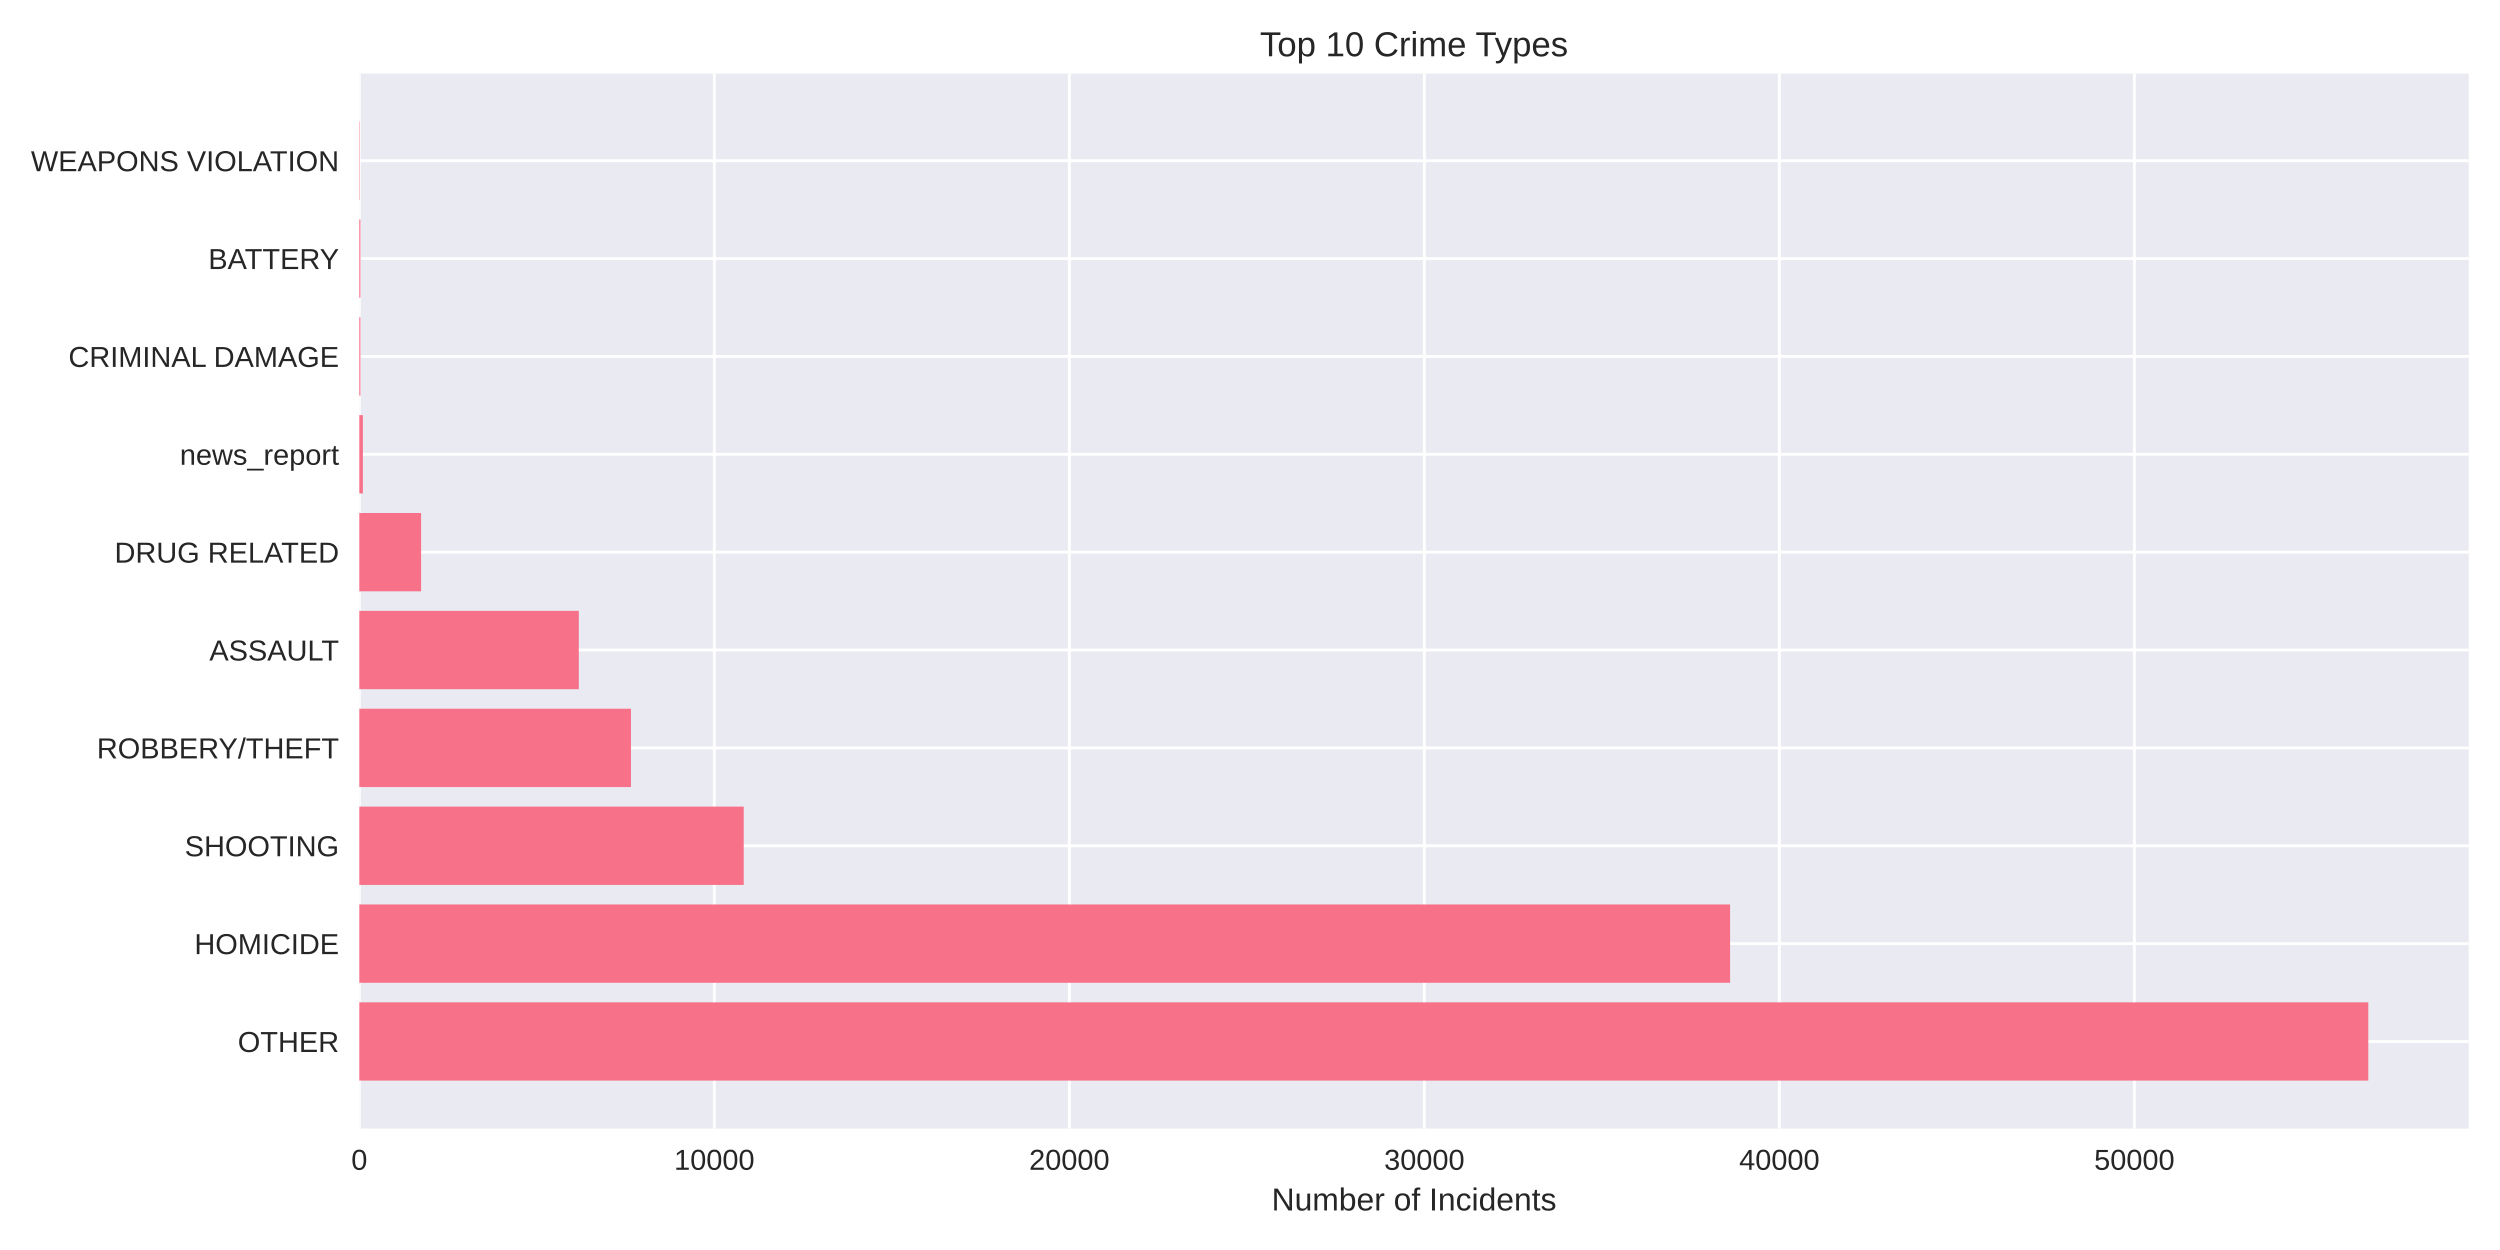
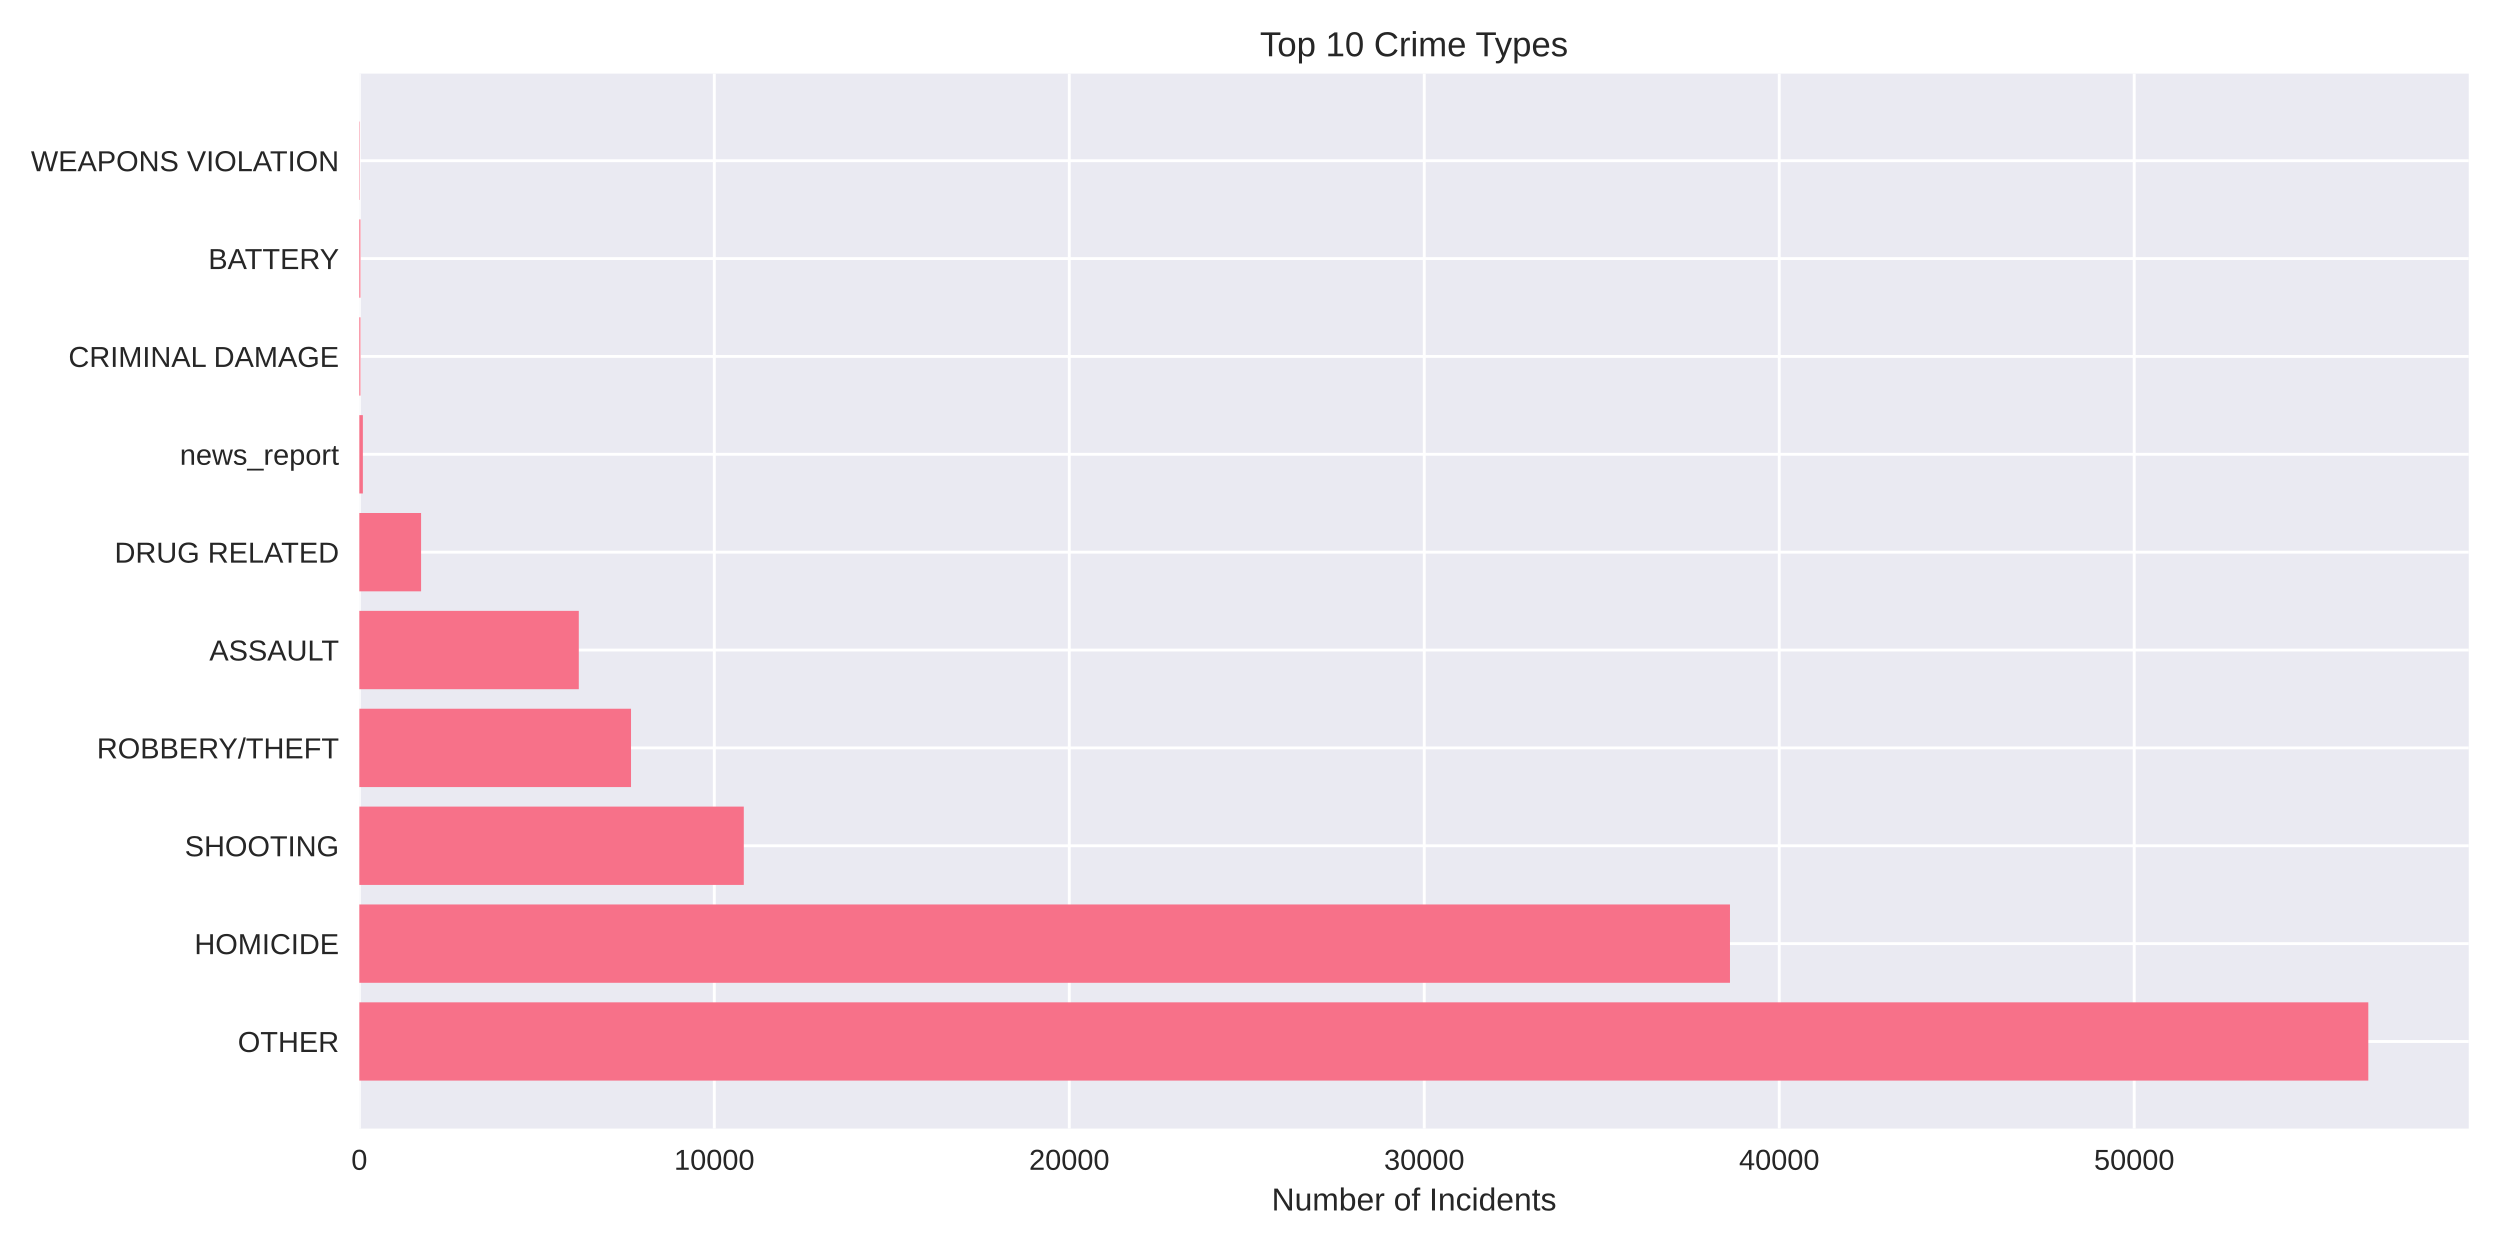
<svg xmlns="http://www.w3.org/2000/svg" width="864pt" height="432pt" viewBox="0 0 864 432" version="1.1">
  <defs>
    <style type="text/css">*{stroke-linejoin: round; stroke-linecap: butt}</style>
  </defs>
  <g id="figure_1">
    <g id="patch_1">
      <path d="M 0 432  L 864 432  L 864 0  L 0 0  z " style="fill: #ffffff" />
    </g>
    <g id="axes_1">
      <g id="patch_2">
        <path d="M 124.18 390.04  L 853.2 390.04  L 853.2 25.44  L 124.18 25.44  z " style="fill: #eaeaf2" />
      </g>
      <g id="matplotlib.axis_1">
        <g id="xtick_1">
          <g id="line2d_1">
-             <path d="M 124.18 390.04  L 124.18 25.44  " clip-path="url(#p97dc0f993f)" style="fill: none; stroke: #ffffff; stroke-linecap: round" />
+             <path d="M 124.18 390.04  L 124.18 25.44  " clip-path="url(#p33220a5b3e)" style="fill: none; stroke: #ffffff; stroke-linecap: round" />
          </g>
          <g id="line2d_2" />
          <g id="text_1">
            <text style="fill: #262626; font: 10px 'Arial', 'Liberation Sans', 'DejaVu Sans', 'Bitstream Vera Sans', sans-serif; text-anchor: middle" x="124.18" y="404.287" transform="rotate(-0 124.18 404.2869)">0</text>
          </g>
        </g>
        <g id="xtick_2">
          <g id="line2d_3">
-             <path d="M 246.873 390.04  L 246.873 25.44  " clip-path="url(#p97dc0f993f)" style="fill: none; stroke: #ffffff; stroke-linecap: round" />
+             <path d="M 246.862 390.04  L 246.862 25.44  " clip-path="url(#p33220a5b3e)" style="fill: none; stroke: #ffffff; stroke-linecap: round" />
          </g>
          <g id="line2d_4" />
          <g id="text_2">
-             <text style="fill: #262626; font: 10px 'Arial', 'Liberation Sans', 'DejaVu Sans', 'Bitstream Vera Sans', sans-serif; text-anchor: middle" x="246.873" y="404.287" transform="rotate(-0 246.8725 404.2869)">10000</text>
+             <text style="fill: #262626; font: 10px 'Arial', 'Liberation Sans', 'DejaVu Sans', 'Bitstream Vera Sans', sans-serif; text-anchor: middle" x="246.862" y="404.287" transform="rotate(-0 246.8617 404.2869)">10000</text>
          </g>
        </g>
        <g id="xtick_3">
          <g id="line2d_5">
-             <path d="M 369.565 390.04  L 369.565 25.44  " clip-path="url(#p97dc0f993f)" style="fill: none; stroke: #ffffff; stroke-linecap: round" />
+             <path d="M 369.543 390.04  L 369.543 25.44  " clip-path="url(#p33220a5b3e)" style="fill: none; stroke: #ffffff; stroke-linecap: round" />
          </g>
          <g id="line2d_6" />
          <g id="text_3">
-             <text style="fill: #262626; font: 10px 'Arial', 'Liberation Sans', 'DejaVu Sans', 'Bitstream Vera Sans', sans-serif; text-anchor: middle" x="369.565" y="404.287" transform="rotate(-0 369.5651 404.2869)">20000</text>
+             <text style="fill: #262626; font: 10px 'Arial', 'Liberation Sans', 'DejaVu Sans', 'Bitstream Vera Sans', sans-serif; text-anchor: middle" x="369.543" y="404.287" transform="rotate(-0 369.5434 404.2869)">20000</text>
          </g>
        </g>
        <g id="xtick_4">
          <g id="line2d_7">
-             <path d="M 492.258 390.04  L 492.258 25.44  " clip-path="url(#p97dc0f993f)" style="fill: none; stroke: #ffffff; stroke-linecap: round" />
+             <path d="M 492.225 390.04  L 492.225 25.44  " clip-path="url(#p33220a5b3e)" style="fill: none; stroke: #ffffff; stroke-linecap: round" />
          </g>
          <g id="line2d_8" />
          <g id="text_4">
-             <text style="fill: #262626; font: 10px 'Arial', 'Liberation Sans', 'DejaVu Sans', 'Bitstream Vera Sans', sans-serif; text-anchor: middle" x="492.258" y="404.287" transform="rotate(-0 492.2576 404.2869)">30000</text>
+             <text style="fill: #262626; font: 10px 'Arial', 'Liberation Sans', 'DejaVu Sans', 'Bitstream Vera Sans', sans-serif; text-anchor: middle" x="492.225" y="404.287" transform="rotate(-0 492.2251 404.2869)">30000</text>
          </g>
        </g>
        <g id="xtick_5">
          <g id="line2d_9">
-             <path d="M 614.95 390.04  L 614.95 25.44  " clip-path="url(#p97dc0f993f)" style="fill: none; stroke: #ffffff; stroke-linecap: round" />
+             <path d="M 614.907 390.04  L 614.907 25.44  " clip-path="url(#p33220a5b3e)" style="fill: none; stroke: #ffffff; stroke-linecap: round" />
          </g>
          <g id="line2d_10" />
          <g id="text_5">
-             <text style="fill: #262626; font: 10px 'Arial', 'Liberation Sans', 'DejaVu Sans', 'Bitstream Vera Sans', sans-serif; text-anchor: middle" x="614.95" y="404.287" transform="rotate(-0 614.9501 404.2869)">40000</text>
+             <text style="fill: #262626; font: 10px 'Arial', 'Liberation Sans', 'DejaVu Sans', 'Bitstream Vera Sans', sans-serif; text-anchor: middle" x="614.907" y="404.287" transform="rotate(-0 614.9068 404.2869)">40000</text>
          </g>
        </g>
        <g id="xtick_6">
          <g id="line2d_11">
-             <path d="M 737.643 390.04  L 737.643 25.44  " clip-path="url(#p97dc0f993f)" style="fill: none; stroke: #ffffff; stroke-linecap: round" />
+             <path d="M 737.588 390.04  L 737.588 25.44  " clip-path="url(#p33220a5b3e)" style="fill: none; stroke: #ffffff; stroke-linecap: round" />
          </g>
          <g id="line2d_12" />
          <g id="text_6">
-             <text style="fill: #262626; font: 10px 'Arial', 'Liberation Sans', 'DejaVu Sans', 'Bitstream Vera Sans', sans-serif; text-anchor: middle" x="737.643" y="404.287" transform="rotate(-0 737.6427 404.2869)">50000</text>
+             <text style="fill: #262626; font: 10px 'Arial', 'Liberation Sans', 'DejaVu Sans', 'Bitstream Vera Sans', sans-serif; text-anchor: middle" x="737.588" y="404.287" transform="rotate(-0 737.5885 404.2869)">50000</text>
          </g>
        </g>
        <g id="text_7">
          <text style="fill: #262626; font: 11px 'Arial', 'Liberation Sans', 'DejaVu Sans', 'Bitstream Vera Sans', sans-serif; text-anchor: middle" x="488.69" y="418.333" transform="rotate(-0 488.69 418.3334)">Number of Incidents</text>
        </g>
      </g>
      <g id="matplotlib.axis_2">
        <g id="ytick_1">
          <g id="line2d_13">
-             <path d="M 124.18 359.939  L 853.2 359.939  " clip-path="url(#p97dc0f993f)" style="fill: none; stroke: #ffffff; stroke-linecap: round" />
+             <path d="M 124.18 359.939  L 853.2 359.939  " clip-path="url(#p33220a5b3e)" style="fill: none; stroke: #ffffff; stroke-linecap: round" />
          </g>
          <g id="line2d_14" />
          <g id="text_8">
            <text style="fill: #262626; font: 10px 'Arial', 'Liberation Sans', 'DejaVu Sans', 'Bitstream Vera Sans', sans-serif; text-anchor: end" x="117.18" y="363.562" transform="rotate(-0 117.18 363.562)">OTHER</text>
          </g>
        </g>
        <g id="ytick_2">
          <g id="line2d_15">
-             <path d="M 124.18 326.117  L 853.2 326.117  " clip-path="url(#p97dc0f993f)" style="fill: none; stroke: #ffffff; stroke-linecap: round" />
+             <path d="M 124.18 326.117  L 853.2 326.117  " clip-path="url(#p33220a5b3e)" style="fill: none; stroke: #ffffff; stroke-linecap: round" />
          </g>
          <g id="line2d_16" />
          <g id="text_9">
            <text style="fill: #262626; font: 10px 'Arial', 'Liberation Sans', 'DejaVu Sans', 'Bitstream Vera Sans', sans-serif; text-anchor: end" x="117.18" y="329.74" transform="rotate(-0 117.18 329.7401)">HOMICIDE</text>
          </g>
        </g>
        <g id="ytick_3">
          <g id="line2d_17">
-             <path d="M 124.18 292.295  L 853.2 292.295  " clip-path="url(#p97dc0f993f)" style="fill: none; stroke: #ffffff; stroke-linecap: round" />
+             <path d="M 124.18 292.295  L 853.2 292.295  " clip-path="url(#p33220a5b3e)" style="fill: none; stroke: #ffffff; stroke-linecap: round" />
          </g>
          <g id="line2d_18" />
          <g id="text_10">
            <text style="fill: #262626; font: 10px 'Arial', 'Liberation Sans', 'DejaVu Sans', 'Bitstream Vera Sans', sans-serif; text-anchor: end" x="117.18" y="295.918" transform="rotate(-0 117.18 295.9182)">SHOOTING</text>
          </g>
        </g>
        <g id="ytick_4">
          <g id="line2d_19">
-             <path d="M 124.18 258.473  L 853.2 258.473  " clip-path="url(#p97dc0f993f)" style="fill: none; stroke: #ffffff; stroke-linecap: round" />
+             <path d="M 124.18 258.473  L 853.2 258.473  " clip-path="url(#p33220a5b3e)" style="fill: none; stroke: #ffffff; stroke-linecap: round" />
          </g>
          <g id="line2d_20" />
          <g id="text_11">
            <text style="fill: #262626; font: 10px 'Arial', 'Liberation Sans', 'DejaVu Sans', 'Bitstream Vera Sans', sans-serif; text-anchor: end" x="117.18" y="262.096" transform="rotate(-0 117.18 262.0963)">ROBBERY/THEFT</text>
          </g>
        </g>
        <g id="ytick_5">
          <g id="line2d_21">
-             <path d="M 124.18 224.651  L 853.2 224.651  " clip-path="url(#p97dc0f993f)" style="fill: none; stroke: #ffffff; stroke-linecap: round" />
+             <path d="M 124.18 224.651  L 853.2 224.651  " clip-path="url(#p33220a5b3e)" style="fill: none; stroke: #ffffff; stroke-linecap: round" />
          </g>
          <g id="line2d_22" />
          <g id="text_12">
            <text style="fill: #262626; font: 10px 'Arial', 'Liberation Sans', 'DejaVu Sans', 'Bitstream Vera Sans', sans-serif; text-anchor: end" x="117.18" y="228.274" transform="rotate(-0 117.18 228.2744)">ASSAULT</text>
          </g>
        </g>
        <g id="ytick_6">
          <g id="line2d_23">
-             <path d="M 124.18 190.829  L 853.2 190.829  " clip-path="url(#p97dc0f993f)" style="fill: none; stroke: #ffffff; stroke-linecap: round" />
+             <path d="M 124.18 190.829  L 853.2 190.829  " clip-path="url(#p33220a5b3e)" style="fill: none; stroke: #ffffff; stroke-linecap: round" />
          </g>
          <g id="line2d_24" />
          <g id="text_13">
            <text style="fill: #262626; font: 10px 'Arial', 'Liberation Sans', 'DejaVu Sans', 'Bitstream Vera Sans', sans-serif; text-anchor: end" x="117.18" y="194.452" transform="rotate(-0 117.18 194.4525)">DRUG RELATED</text>
          </g>
        </g>
        <g id="ytick_7">
          <g id="line2d_25">
-             <path d="M 124.18 157.007  L 853.2 157.007  " clip-path="url(#p97dc0f993f)" style="fill: none; stroke: #ffffff; stroke-linecap: round" />
+             <path d="M 124.18 157.007  L 853.2 157.007  " clip-path="url(#p33220a5b3e)" style="fill: none; stroke: #ffffff; stroke-linecap: round" />
          </g>
          <g id="line2d_26" />
          <g id="text_14">
            <text style="fill: #262626; font: 10px 'Arial', 'Liberation Sans', 'DejaVu Sans', 'Bitstream Vera Sans', sans-serif; text-anchor: end" x="117.18" y="160.631" transform="rotate(-0 117.18 160.6306)">news_report</text>
          </g>
        </g>
        <g id="ytick_8">
          <g id="line2d_27">
-             <path d="M 124.18 123.185  L 853.2 123.185  " clip-path="url(#p97dc0f993f)" style="fill: none; stroke: #ffffff; stroke-linecap: round" />
+             <path d="M 124.18 123.185  L 853.2 123.185  " clip-path="url(#p33220a5b3e)" style="fill: none; stroke: #ffffff; stroke-linecap: round" />
          </g>
          <g id="line2d_28" />
          <g id="text_15">
            <text style="fill: #262626; font: 10px 'Arial', 'Liberation Sans', 'DejaVu Sans', 'Bitstream Vera Sans', sans-serif; text-anchor: end" x="117.18" y="126.809" transform="rotate(-0 117.18 126.8087)">CRIMINAL DAMAGE</text>
          </g>
        </g>
        <g id="ytick_9">
          <g id="line2d_29">
-             <path d="M 124.18 89.363  L 853.2 89.363  " clip-path="url(#p97dc0f993f)" style="fill: none; stroke: #ffffff; stroke-linecap: round" />
+             <path d="M 124.18 89.363  L 853.2 89.363  " clip-path="url(#p33220a5b3e)" style="fill: none; stroke: #ffffff; stroke-linecap: round" />
          </g>
          <g id="line2d_30" />
          <g id="text_16">
            <text style="fill: #262626; font: 10px 'Arial', 'Liberation Sans', 'DejaVu Sans', 'Bitstream Vera Sans', sans-serif; text-anchor: end" x="117.18" y="92.987" transform="rotate(-0 117.18 92.98681)">BATTERY</text>
          </g>
        </g>
        <g id="ytick_10">
          <g id="line2d_31">
-             <path d="M 124.18 55.541  L 853.2 55.541  " clip-path="url(#p97dc0f993f)" style="fill: none; stroke: #ffffff; stroke-linecap: round" />
+             <path d="M 124.18 55.541  L 853.2 55.541  " clip-path="url(#p33220a5b3e)" style="fill: none; stroke: #ffffff; stroke-linecap: round" />
          </g>
          <g id="line2d_32" />
          <g id="text_17">
            <text style="fill: #262626; font: 10px 'Arial', 'Liberation Sans', 'DejaVu Sans', 'Bitstream Vera Sans', sans-serif; text-anchor: end" x="117.18" y="59.165" transform="rotate(-0 117.18 59.16492)">WEAPONS VIOLATION</text>
          </g>
        </g>
      </g>
      <g id="patch_3">
-         <path d="M 124.18 373.467  L 818.485 373.467  L 818.485 346.41  L 124.18 346.41  z " clip-path="url(#p97dc0f993f)" style="fill: #f77189" />
+         <path d="M 124.18 373.467  L 818.485 373.467  L 818.485 346.41  L 124.18 346.41  z " clip-path="url(#p33220a5b3e)" style="fill: #f77189" />
      </g>
      <g id="patch_4">
-         <path d="M 124.18 339.645  L 597.92 339.645  L 597.92 312.588  L 124.18 312.588  z " clip-path="url(#p97dc0f993f)" style="fill: #f77189" />
+         <path d="M 124.18 339.645  L 597.879 339.645  L 597.879 312.588  L 124.18 312.588  z " clip-path="url(#p33220a5b3e)" style="fill: #f77189" />
      </g>
      <g id="patch_5">
-         <path d="M 124.18 305.823  L 257.031 305.823  L 257.031 278.766  L 124.18 278.766  z " clip-path="url(#p97dc0f993f)" style="fill: #f77189" />
+         <path d="M 124.18 305.823  L 257.057 305.823  L 257.057 278.766  L 124.18 278.766  z " clip-path="url(#p33220a5b3e)" style="fill: #f77189" />
      </g>
      <g id="patch_6">
-         <path d="M 124.18 272.002  L 218.064 272.002  L 218.064 244.944  L 124.18 244.944  z " clip-path="url(#p97dc0f993f)" style="fill: #f77189" />
+         <path d="M 124.18 272.002  L 218.081 272.002  L 218.081 244.944  L 124.18 244.944  z " clip-path="url(#p33220a5b3e)" style="fill: #f77189" />
      </g>
      <g id="patch_7">
-         <path d="M 124.18 238.18  L 200.041 238.18  L 200.041 211.122  L 124.18 211.122  z " clip-path="url(#p97dc0f993f)" style="fill: #f77189" />
+         <path d="M 124.18 238.18  L 200.034 238.18  L 200.034 211.122  L 124.18 211.122  z " clip-path="url(#p33220a5b3e)" style="fill: #f77189" />
      </g>
      <g id="patch_8">
-         <path d="M 124.18 204.358  L 145.529 204.358  L 145.529 177.3  L 124.18 177.3  z " clip-path="url(#p97dc0f993f)" style="fill: #f77189" />
+         <path d="M 124.18 204.358  L 145.527 204.358  L 145.527 177.3  L 124.18 177.3  z " clip-path="url(#p33220a5b3e)" style="fill: #f77189" />
      </g>
      <g id="patch_9">
-         <path d="M 124.18 170.536  L 125.407 170.536  L 125.407 143.478  L 124.18 143.478  z " clip-path="url(#p97dc0f993f)" style="fill: #f77189" />
+         <path d="M 124.18 170.536  L 125.407 170.536  L 125.407 143.478  L 124.18 143.478  z " clip-path="url(#p33220a5b3e)" style="fill: #f77189" />
      </g>
      <g id="patch_10">
-         <path d="M 124.18 136.714  L 124.56 136.714  L 124.56 109.657  L 124.18 109.657  z " clip-path="url(#p97dc0f993f)" style="fill: #f77189" />
+         <path d="M 124.18 136.714  L 124.56 136.714  L 124.56 109.657  L 124.18 109.657  z " clip-path="url(#p33220a5b3e)" style="fill: #f77189" />
      </g>
      <g id="patch_11">
-         <path d="M 124.18 102.892  L 124.56 102.892  L 124.56 75.835  L 124.18 75.835  z " clip-path="url(#p97dc0f993f)" style="fill: #f77189" />
+         <path d="M 124.18 102.892  L 124.56 102.892  L 124.56 75.835  L 124.18 75.835  z " clip-path="url(#p33220a5b3e)" style="fill: #f77189" />
      </g>
      <g id="patch_12">
-         <path d="M 124.18 69.07  L 124.315 69.07  L 124.315 42.013  L 124.18 42.013  z " clip-path="url(#p97dc0f993f)" style="fill: #f77189" />
+         <path d="M 124.18 69.07  L 124.315 69.07  L 124.315 42.013  L 124.18 42.013  z " clip-path="url(#p33220a5b3e)" style="fill: #f77189" />
      </g>
      <g id="patch_13">
        <path d="M 124.18 390.04  L 124.18 25.44  " style="fill: none" />
      </g>
      <g id="patch_14">
        <path d="M 853.2 390.04  L 853.2 25.44  " style="fill: none" />
      </g>
      <g id="patch_15">
        <path d="M 124.18 390.04  L 853.2 390.04  " style="fill: none" />
      </g>
      <g id="patch_16">
        <path d="M 124.18 25.44  L 853.2 25.44  " style="fill: none" />
      </g>
      <g id="text_18">
        <text style="fill: #262626; font: 12px 'Arial', 'Liberation Sans', 'DejaVu Sans', 'Bitstream Vera Sans', sans-serif; text-anchor: middle" x="488.69" y="19.44" transform="rotate(-0 488.69 19.44)">Top 10 Crime Types</text>
      </g>
    </g>
  </g>
  <defs>
-     <clipPath id="p97dc0f993f">
+     <clipPath id="p33220a5b3e">
      <rect x="124.18" y="25.44" width="729.02" height="364.6" />
    </clipPath>
  </defs>
</svg>
